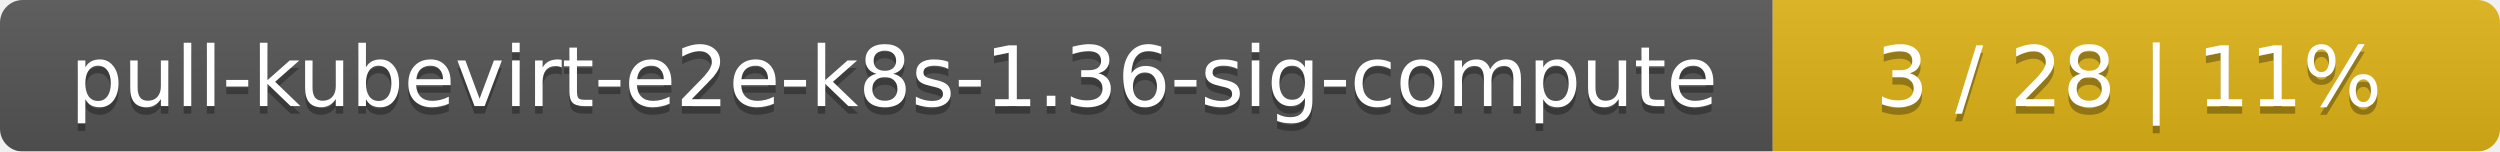
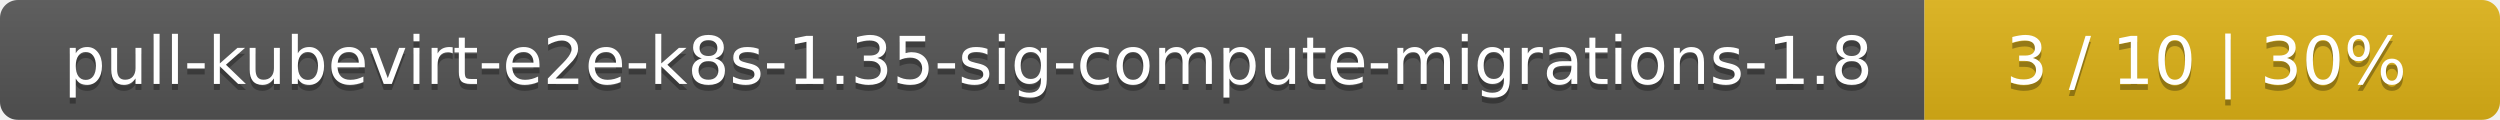
- <svg xmlns="http://www.w3.org/2000/svg" width="330" height="20">
+ <svg xmlns="http://www.w3.org/2000/svg" width="417" height="20">
  <linearGradient id="smooth" x2="0" y2="100%">
    <stop offset="0" stop-color="#bbb" stop-opacity=".1" />
    <stop offset="1" stop-opacity=".1" />
  </linearGradient>
  <mask id="round">
-     <rect width="330" height="20" rx="3" fill="#fff" />
+     <rect width="417" height="20" rx="3" fill="#fff" />
  </mask>
  <g mask="url(#round)">
-     <rect width="234" height="20" fill="#555" />
-     <rect x="234" width="96" height="20" fill="#dfb317" />
-     <rect width="330" height="20" fill="url(#smooth)" />
+     <rect width="321" height="20" fill="#555" />
+     <rect x="321" width="96" height="20" fill="#dfb317" />
+     <rect width="417" height="20" fill="url(#smooth)" />
  </g>
  <g fill="#fff" text-anchor="middle" font-family="DejaVu Sans,Verdana,Geneva,sans-serif" font-size="11">
-     <text x="118" y="15" fill="#010101" fill-opacity=".3">pull-kubevirt-e2e-k8s-1.36-sig-compute</text>
-     <text x="118" y="14">pull-kubevirt-e2e-k8s-1.36-sig-compute</text>
-     <text x="281" y="15" fill="#010101" fill-opacity=".3">3 / 28    |    11%</text>
-     <text x="281" y="14">3 / 28    |    11%</text>
+     <text x="161.5" y="15" fill="#010101" fill-opacity=".3">pull-kubevirt-e2e-k8s-1.35-sig-compute-migrations-1.8</text>
+     <text x="161.5" y="14">pull-kubevirt-e2e-k8s-1.35-sig-compute-migrations-1.8</text>
+     <text x="368" y="15" fill="#010101" fill-opacity=".3">3 / 10    |    30%</text>
+     <text x="368" y="14">3 / 10    |    30%</text>
  </g>
</svg>
